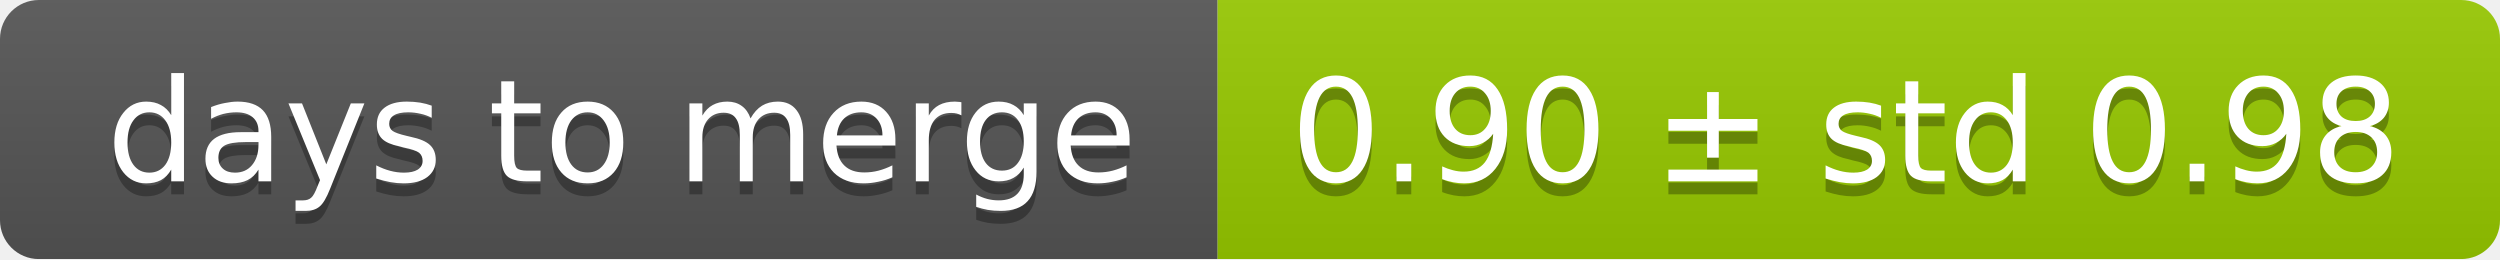
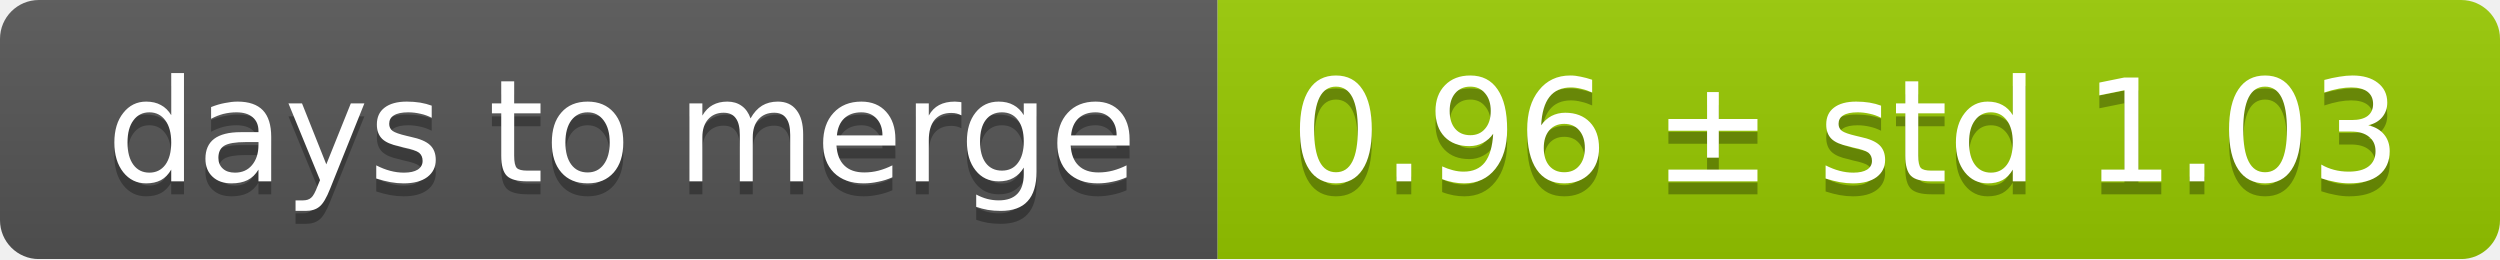
<svg xmlns="http://www.w3.org/2000/svg" width="193" height="20">
  <linearGradient id="smooth" x2="0" y2="100%">
    <stop offset="0" stop-color="#bbb" stop-opacity=".1" />
    <stop offset="1" stop-opacity=".1" />
  </linearGradient>
  <mask id="round">
    <rect width="193" height="20" rx="3" fill="#fff" />
  </mask>
  <g mask="url(#round)">
    <rect width="94" height="20" fill="#555" />
    <rect x="94" width="99" height="20" fill="#97ca00" />
    <rect width="193" height="20" fill="url(#smooth)" />
  </g>
  <g fill="#fff" text-anchor="middle" font-family="DejaVu Sans,Verdana,Geneva,sans-serif" font-size="11">
    <text x="48" y="15" fill="#010101" fill-opacity=".3">days to merge</text>
    <text x="48" y="14">days to merge</text>
-     <text x="142.5" y="15" fill="#010101" fill-opacity=".3">0.90 ± std 0.98</text>
-     <text x="142.5" y="14">0.90 ± std 0.98</text>
+     <text x="142.5" y="15" fill="#010101" fill-opacity=".3">0.96 ± std 1.03</text>
+     <text x="142.5" y="14">0.96 ± std 1.03</text>
  </g>
</svg>
